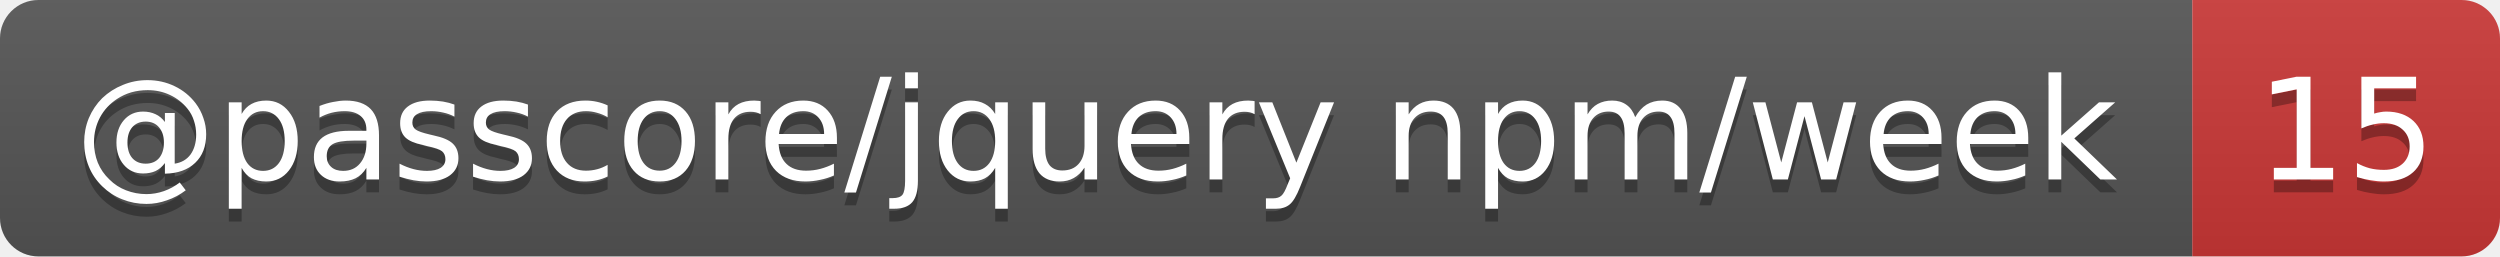
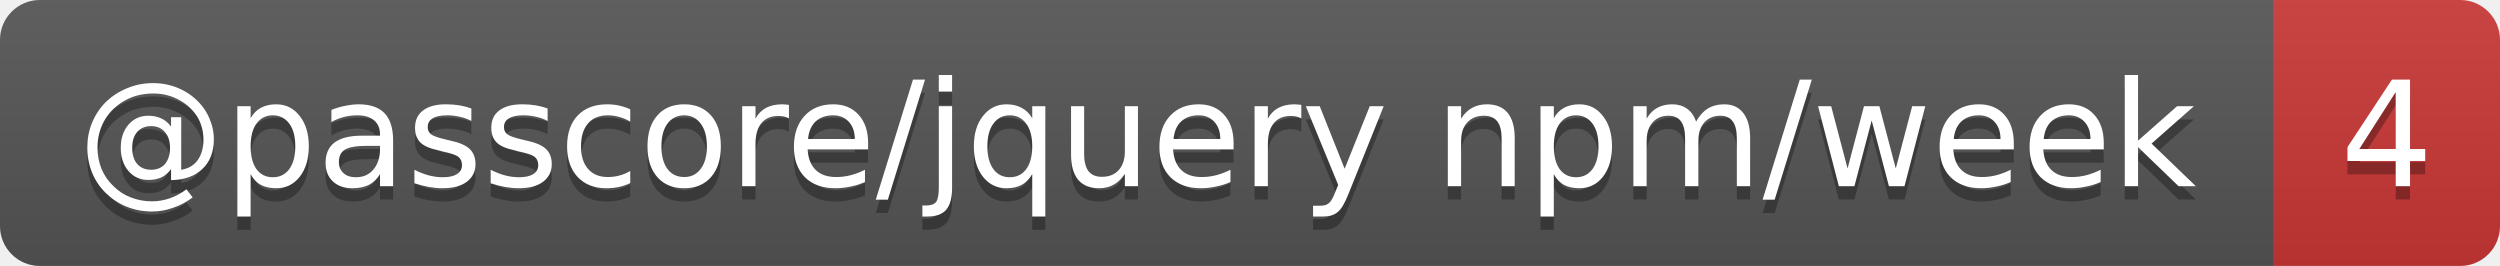
- <svg xmlns="http://www.w3.org/2000/svg" width="195" height="20" role="img" aria-label="@passcore/jquery npm/week: 15">
+ <svg xmlns="http://www.w3.org/2000/svg" width="188" height="20" role="img" aria-label="@passcore/jquery npm/week: 4">
  <linearGradient id="s" x2="0" y2="100%">
    <stop offset="0" stop-color="#bbb" stop-opacity=".1" />
    <stop offset="1" stop-opacity=".1" />
  </linearGradient>
  <clipPath id="r">
-     <rect width="195" height="20" rx="3" fill="#fff" />
+     <rect width="188" height="20" rx="3" fill="#fff" />
  </clipPath>
  <g clip-path="url(#r)">
    <rect width="171" height="20" fill="#555" />
-     <rect x="171" width="24" height="20" fill="#cb3837" />
-     <rect width="195" height="20" fill="url(#s)" />
+     <rect x="171" width="17" height="20" fill="#cb3837" />
+     <rect width="188" height="20" fill="url(#s)" />
  </g>
  <g fill="#fff" text-anchor="middle" font-family="Verdana,Geneva,DejaVu Sans,sans-serif" text-rendering="geometricPrecision" font-size="11">
    <text aria-hidden="true" x="85.5" y="15" fill="#010101" fill-opacity=".3" textLength="161.1">@passcore/jquery npm/week</text>
-     <text aria-hidden="true" x="183" y="15" fill="#010101" fill-opacity=".3" textLength="14">15</text>
+     <text aria-hidden="true" x="179.5" y="15" fill="#010101" fill-opacity=".3" textLength="7">4</text>
    <text x="85.5" y="14" textLength="161.1">@passcore/jquery npm/week</text>
-     <text x="183" y="14" textLength="14">15</text>
+     <text x="179.5" y="14" textLength="7">4</text>
  </g>
</svg>
